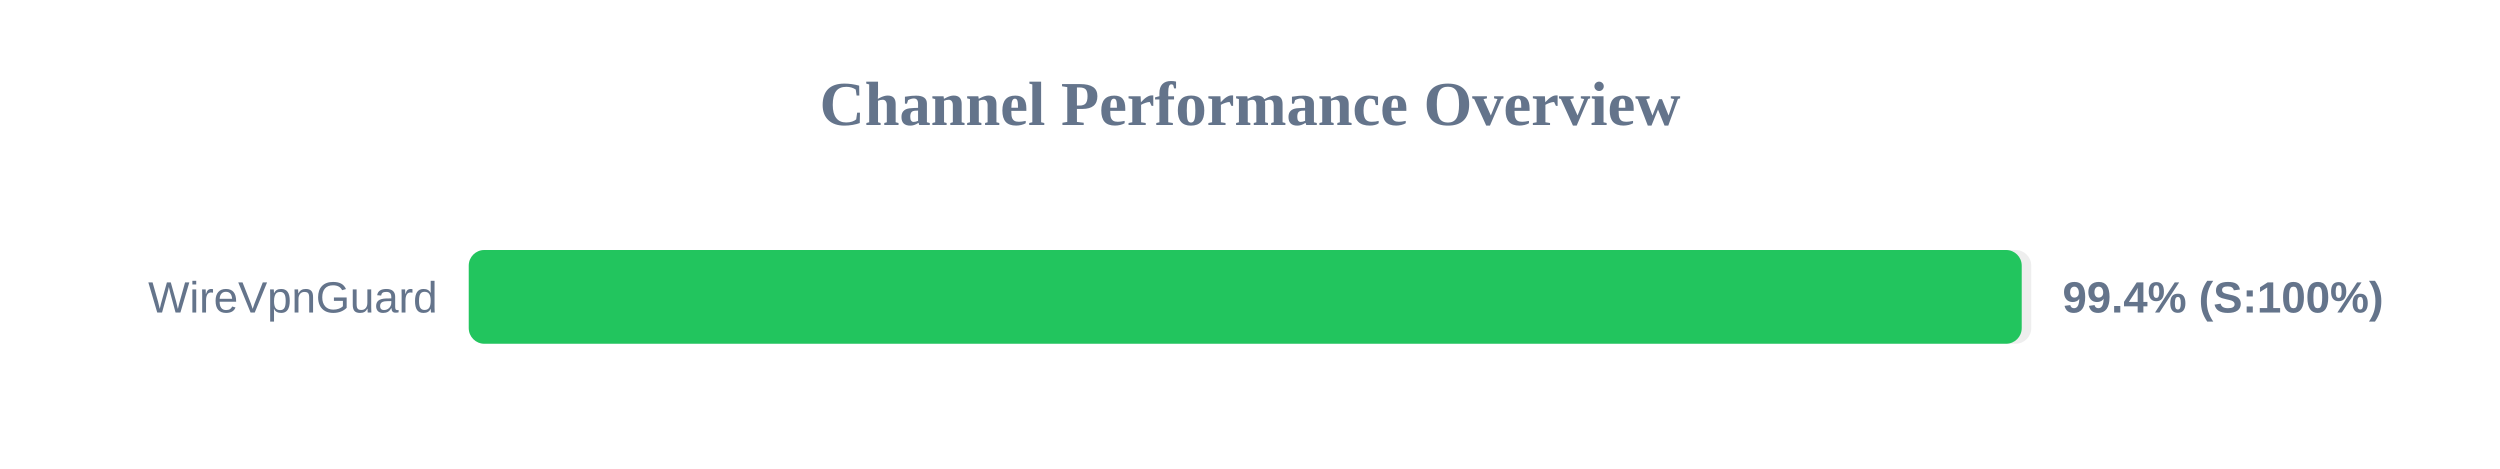
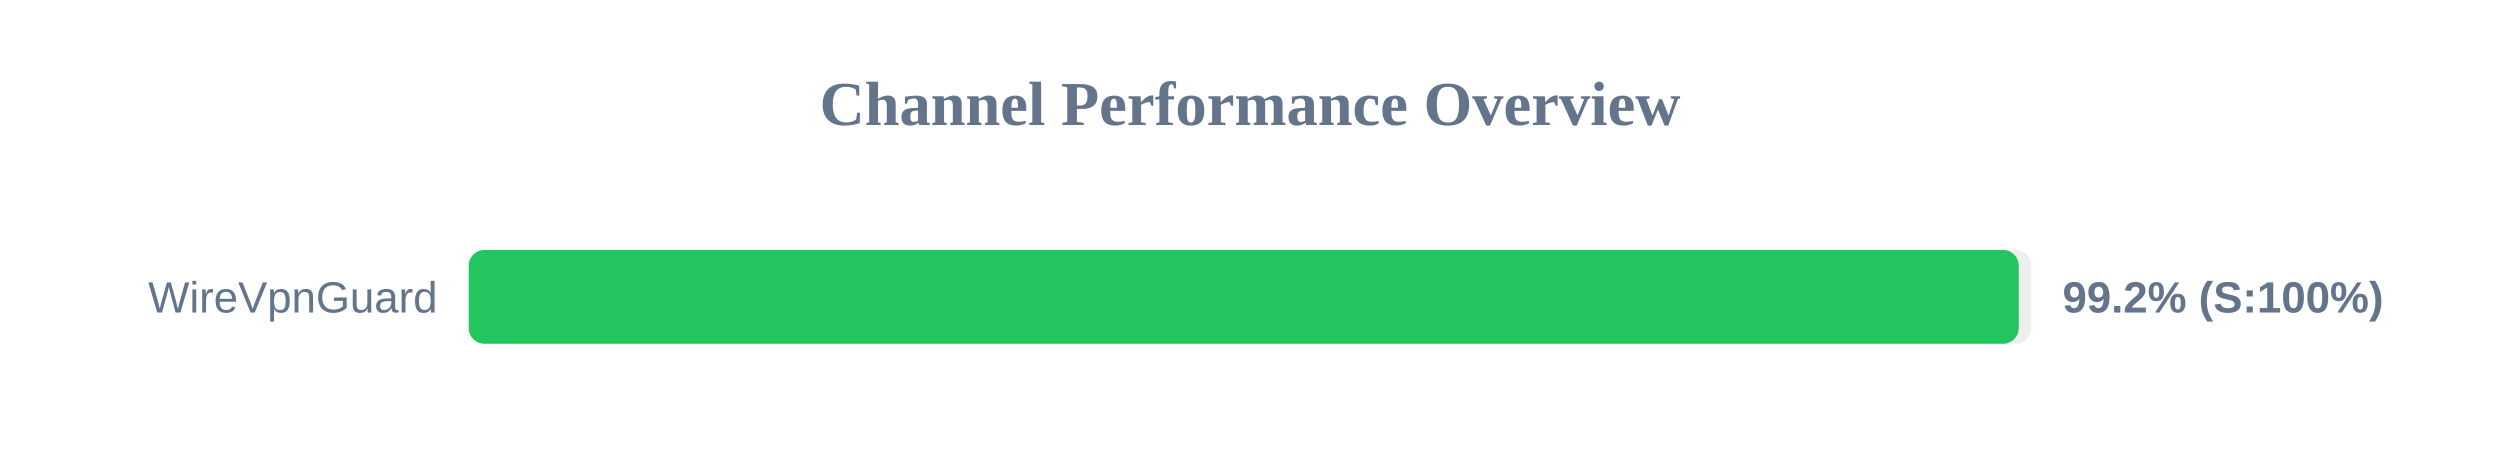
<svg xmlns="http://www.w3.org/2000/svg" width="800" height="150" version="1.1">
  <style>
        .row { font: 14px Arial; fill: #64748b; }
        .score { font: bold 14px Arial; fill: #64748b; }
    </style>
  <text x="400" y="40" text-anchor="middle" font-size="20px" font-weight="bold" fill="#64748b">Channel Performance Overview</text>
  <rect x="150" y="80" width="500" height="30" fill="#eee" rx="5" />
-   <rect x="150" y="80" width="496.95" height="30" fill="#22c55e" rx="5" />
+   <rect x="150" y="80" width="496.0" height="30" fill="#22c55e" rx="5" />
  <text x="140" y="100" text-anchor="end" class="row">WireVpnGuard</text>
-   <text x="660" y="100" text-anchor="start" class="score">99.4% (S:100%)</text>
+   <text x="660" y="100" text-anchor="start" class="score">99.2% (S:100%)</text>
</svg>
